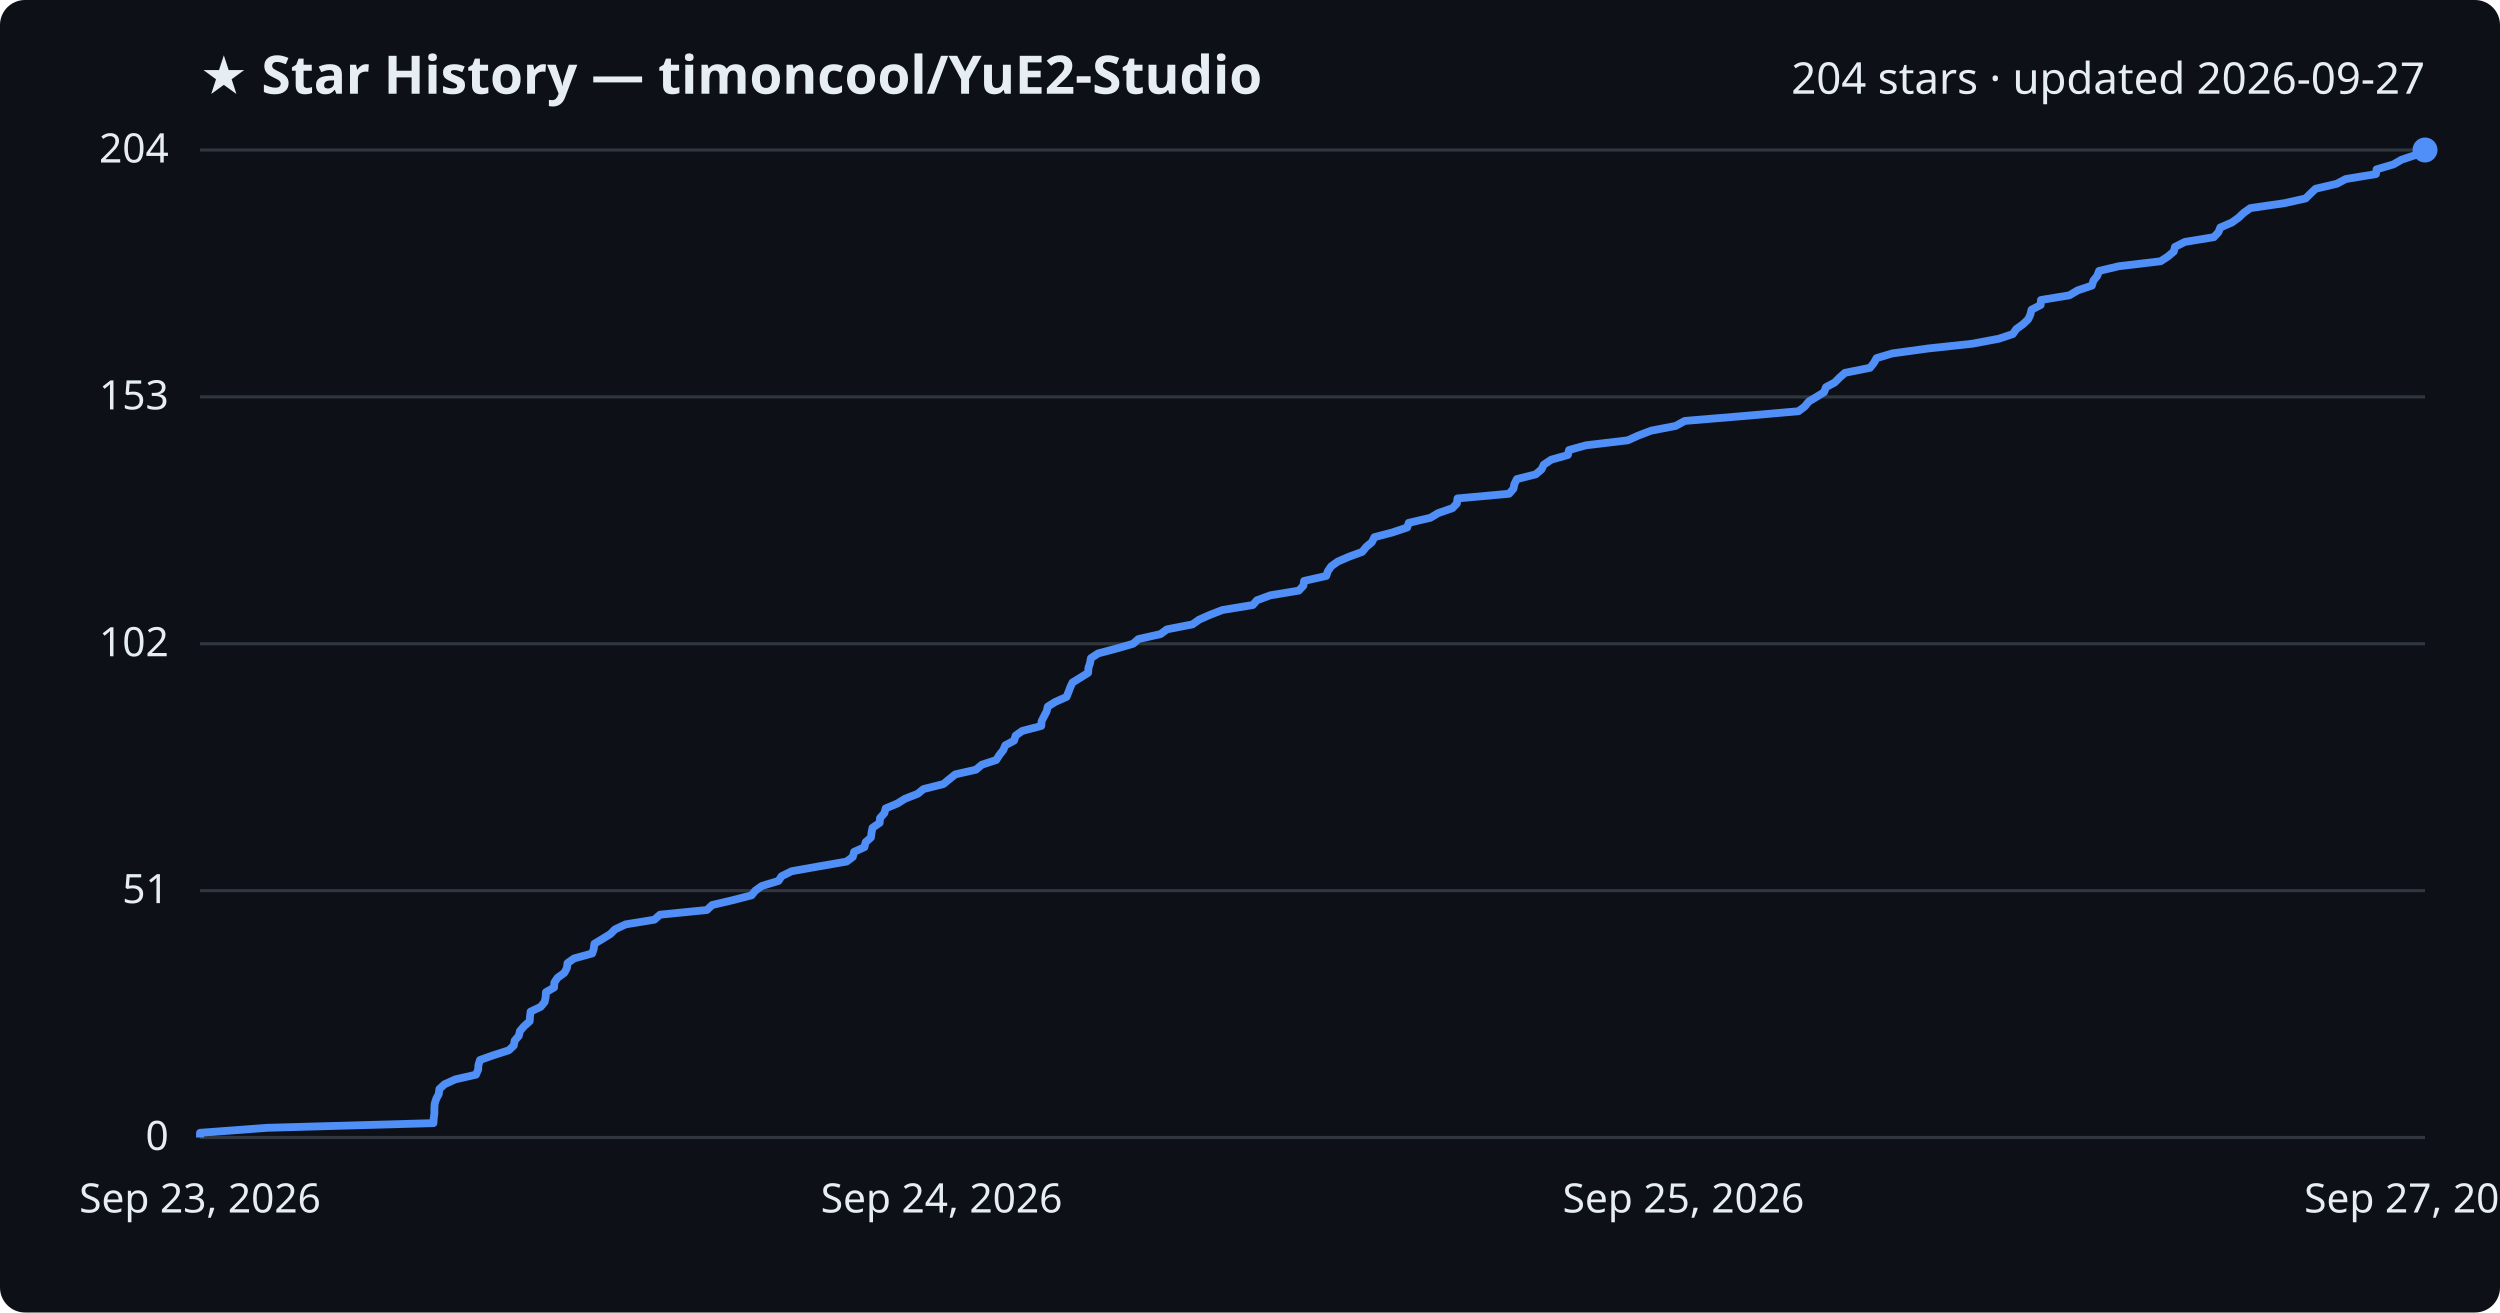
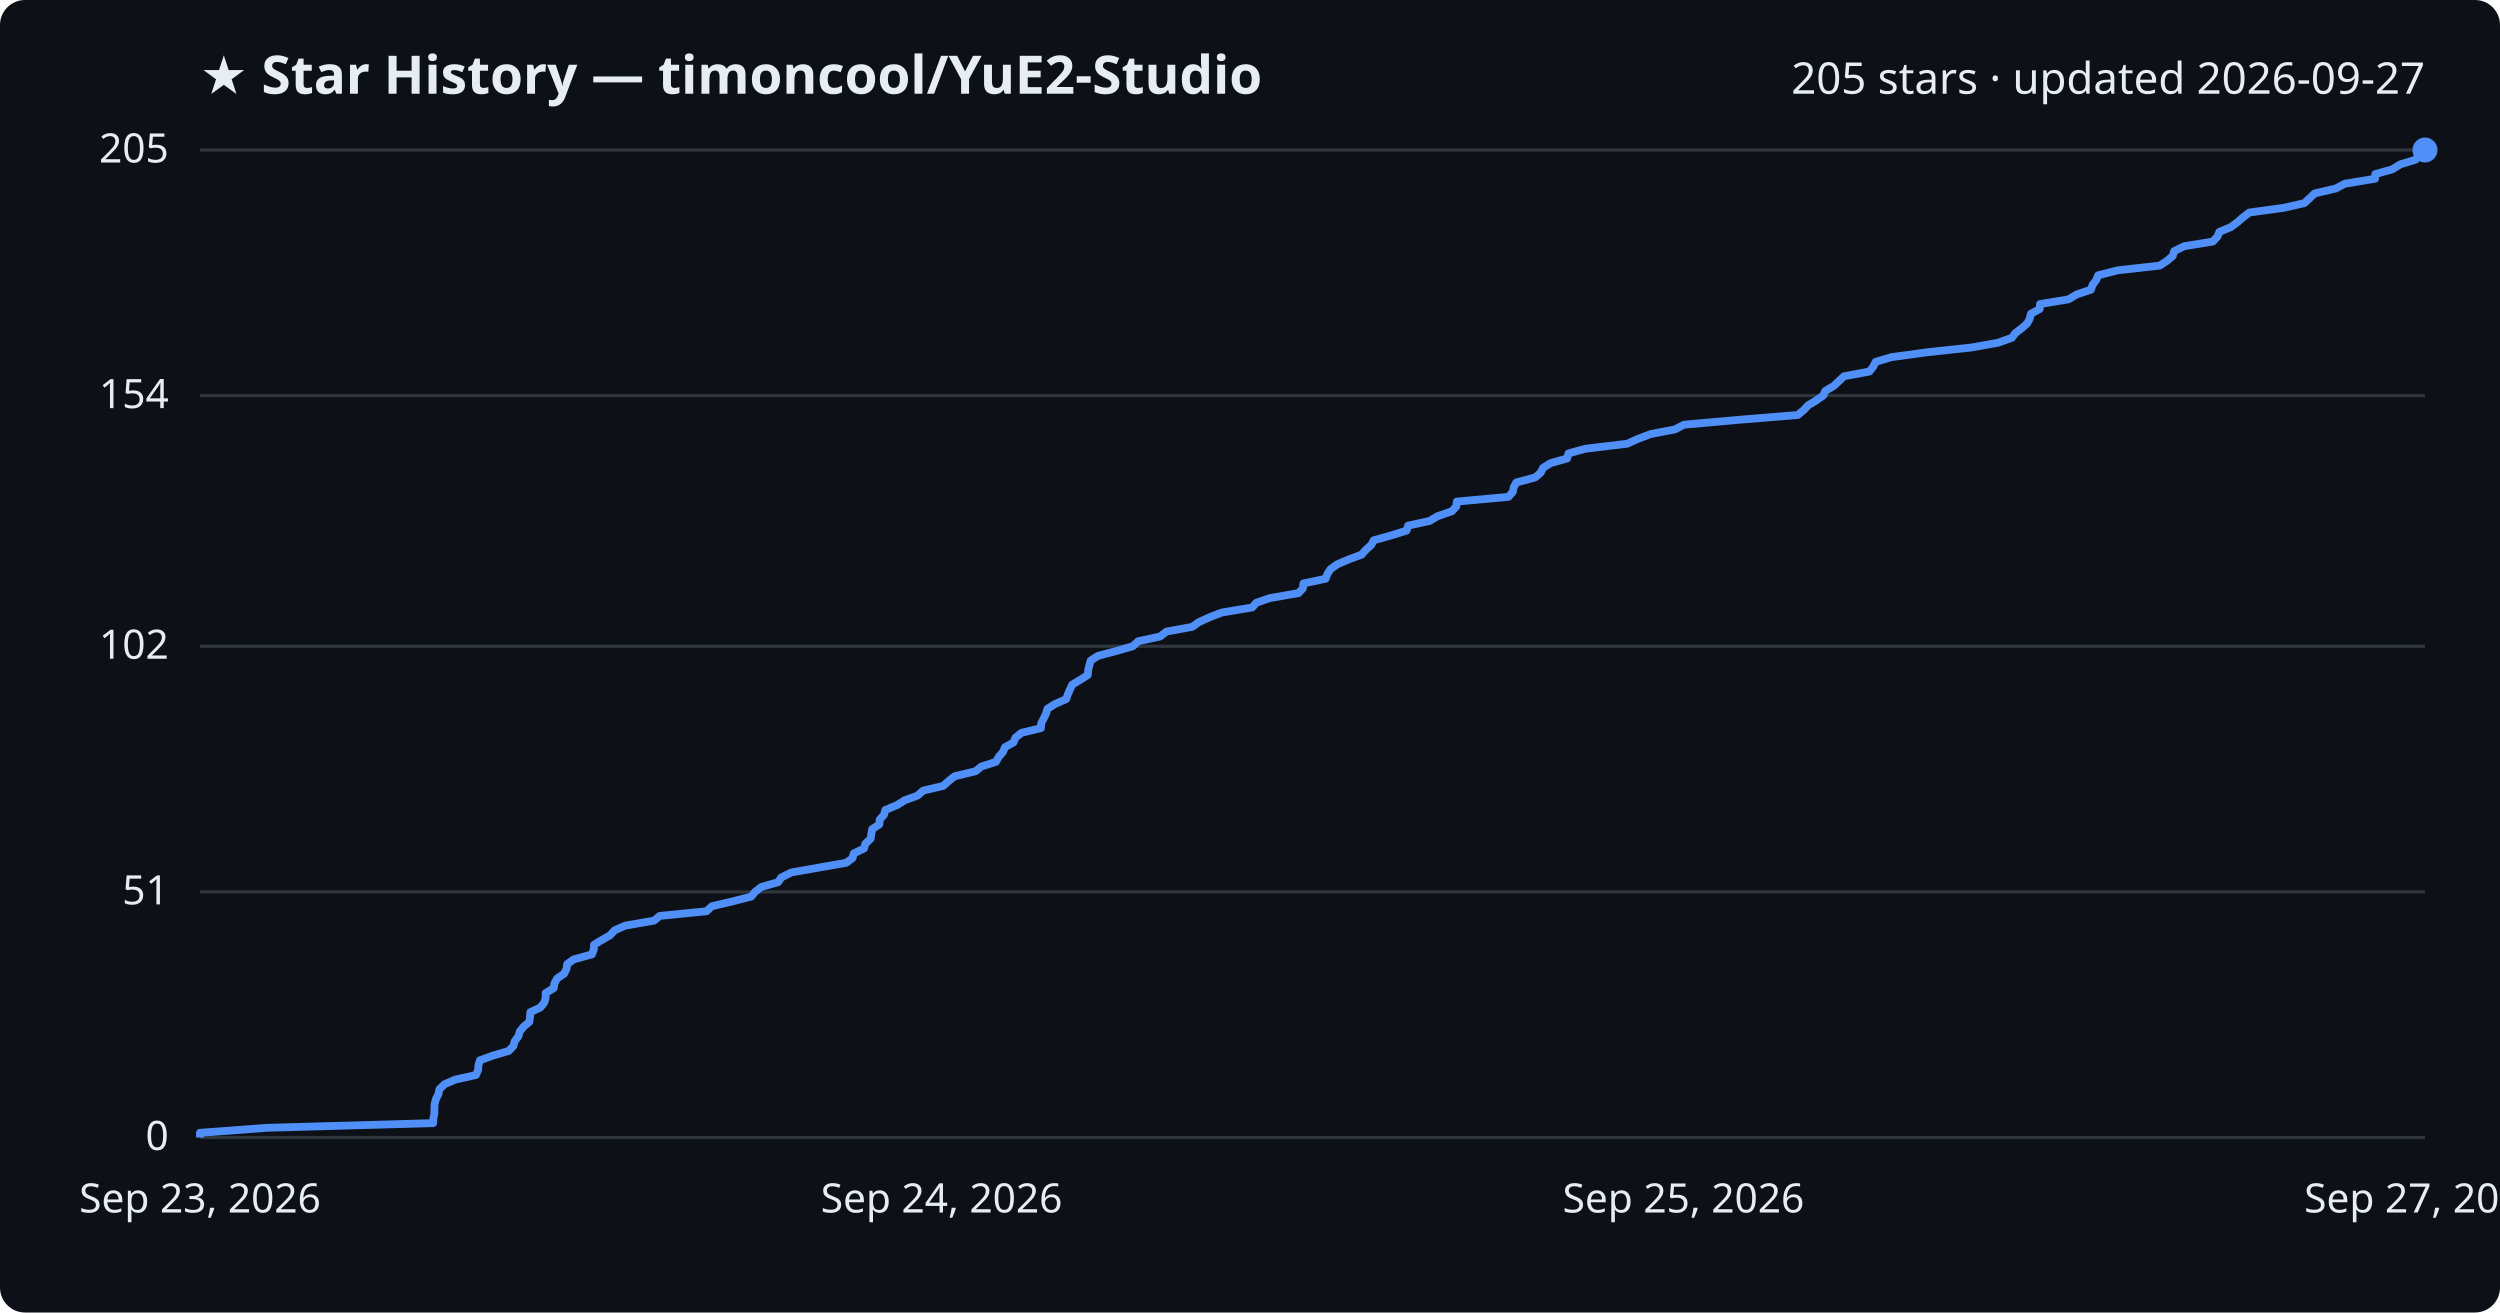
<svg xmlns="http://www.w3.org/2000/svg" viewBox="0 0 800 420" font-family="Segoe UI, sans-serif">
  <rect width="800" height="420" fill="#0d1117" rx="8" />
  <text x="64" y="30" fill="#e6edf3" font-size="17" font-weight="700">★ Star History — timoncool/YuE2-Studio</text>
-   <text x="776" y="30" fill="#e6edf3" font-size="14" text-anchor="end">204 stars · updated 2026-09-27</text>
+   <text x="776" y="30" fill="#e6edf3" font-size="14" text-anchor="end">205 stars · updated 2026-09-27</text>
  <line x1="64" y1="364.0" x2="776" y2="364.0" stroke="#30363d" stroke-width="1" />
  <text x="54" y="368.0" fill="#e6edf3" font-size="13" text-anchor="end">0</text>
-   <line x1="64" y1="285.0" x2="776" y2="285.0" stroke="#30363d" stroke-width="1" />
-   <text x="54" y="289.0" fill="#e6edf3" font-size="13" text-anchor="end">51</text>
-   <line x1="64" y1="206.0" x2="776" y2="206.0" stroke="#30363d" stroke-width="1" />
-   <text x="54" y="210.0" fill="#e6edf3" font-size="13" text-anchor="end">102</text>
-   <line x1="64" y1="127.0" x2="776" y2="127.0" stroke="#30363d" stroke-width="1" />
-   <text x="54" y="131.0" fill="#e6edf3" font-size="13" text-anchor="end">153</text>
+   <line x1="64" y1="285.4" x2="776" y2="285.4" stroke="#30363d" stroke-width="1" />
+   <text x="54" y="289.4" fill="#e6edf3" font-size="13" text-anchor="end">51</text>
+   <line x1="64" y1="206.8" x2="776" y2="206.8" stroke="#30363d" stroke-width="1" />
+   <text x="54" y="210.8" fill="#e6edf3" font-size="13" text-anchor="end">102</text>
+   <line x1="64" y1="126.6" x2="776" y2="126.6" stroke="#30363d" stroke-width="1" />
+   <text x="54" y="130.6" fill="#e6edf3" font-size="13" text-anchor="end">154</text>
  <line x1="64" y1="48.0" x2="776" y2="48.0" stroke="#30363d" stroke-width="1" />
-   <text x="54" y="52.0" fill="#e6edf3" font-size="13" text-anchor="end">204</text>
-   <path d="M64.0,364.0 L64.0,362.5 L85.5,360.9 L138.7,359.4 L138.8,357.8 L139.0,356.3 L139.0,354.7 L139.1,353.2 L139.6,351.6 L140.4,350.1 L140.6,348.5 L142.2,347.0 L145.7,345.4 L152.3,343.9 L153.0,342.3 L153.1,340.8 L153.6,339.2 L157.8,337.7 L162.8,336.1 L164.4,334.6 L164.7,333.0 L166.0,331.5 L166.4,329.9 L167.7,328.4 L169.5,326.8 L169.6,325.3 L169.8,323.7 L173.0,322.2 L174.3,320.6 L174.6,319.1 L174.7,317.5 L177.3,316.0 L177.4,314.4 L178.4,312.9 L180.6,311.3 L181.4,309.8 L181.6,308.2 L183.7,306.7 L189.5,305.1 L190.0,303.6 L190.2,302.0 L192.7,300.5 L195.3,298.9 L196.8,297.4 L200.2,295.8 L209.4,294.3 L211.2,292.7 L226.2,291.2 L227.9,289.6 L234.3,288.1 L240.5,286.5 L241.7,285.0 L243.8,283.5 L249.1,281.9 L250.1,280.4 L253.3,278.8 L261.7,277.3 L270.9,275.7 L272.9,274.2 L273.3,272.6 L276.6,271.1 L277.0,269.5 L278.7,268.0 L278.9,266.4 L279.2,264.9 L281.5,263.3 L281.6,261.8 L283.0,260.2 L283.4,258.7 L287.2,257.1 L289.6,255.6 L293.7,254.0 L295.5,252.5 L301.9,250.9 L303.7,249.4 L305.7,247.8 L312.3,246.3 L314.2,244.7 L318.8,243.2 L319.8,241.6 L321.0,240.1 L321.7,238.5 L324.5,237.0 L325.0,235.4 L327.1,233.9 L333.2,232.3 L333.3,230.8 L334.1,229.2 L334.9,227.7 L335.3,226.1 L337.7,224.6 L341.3,223.0 L341.9,221.5 L342.5,219.9 L343.2,218.4 L345.8,216.8 L348.2,215.3 L348.3,213.7 L348.8,212.2 L349.1,210.6 L351.4,209.1 L357.4,207.5 L362.6,206.0 L364.3,204.5 L371.4,202.9 L373.4,201.4 L381.6,199.8 L383.7,198.3 L387.3,196.7 L391.2,195.2 L400.9,193.6 L402.2,192.1 L406.5,190.5 L415.6,189.0 L417.1,187.4 L417.3,185.9 L424.4,184.3 L424.9,182.8 L426.0,181.2 L428.1,179.7 L431.8,178.1 L435.9,176.6 L437.2,175.0 L439.0,173.5 L439.8,171.9 L445.5,170.4 L450.3,168.8 L450.8,167.3 L457.7,165.7 L460.2,164.2 L464.8,162.6 L466.2,161.1 L466.4,159.5 L482.9,158.0 L484.3,156.4 L484.6,154.9 L485.4,153.3 L491.4,151.8 L493.3,150.2 L494.0,148.7 L496.4,147.1 L501.7,145.6 L502.1,144.0 L507.5,142.5 L520.9,140.9 L524.2,139.4 L528.4,137.8 L536.2,136.3 L539.1,134.7 L557.1,133.2 L575.5,131.6 L577.5,130.1 L578.8,128.5 L581.3,127.0 L583.7,125.5 L584.3,123.9 L587.1,122.4 L588.7,120.8 L590.4,119.3 L598.4,117.7 L599.6,116.2 L600.5,114.6 L605.5,113.1 L617.1,111.5 L631.1,110.0 L639.6,108.4 L644.1,106.9 L645.2,105.3 L647.3,103.8 L649.0,102.2 L649.7,100.7 L650.1,99.1 L653.0,97.6 L653.1,96.0 L662.2,94.5 L664.9,92.9 L669.4,91.4 L669.9,89.8 L671.1,88.3 L671.7,86.7 L678.0,85.2 L691.4,83.6 L693.7,82.1 L695.6,80.5 L696.0,79.0 L699.2,77.4 L708.4,75.9 L709.9,74.3 L710.5,72.8 L714.2,71.2 L716.3,69.7 L718.0,68.1 L720.1,66.6 L731.1,65.0 L737.8,63.5 L739.4,61.9 L741.0,60.4 L747.8,58.8 L750.6,57.3 L760.3,55.7 L760.5,54.2 L765.9,52.6 L768.5,51.1 L773.3,49.5 L774.3,48.0 L776.0,48.0" fill="none" stroke="#4f8ff7" stroke-width="2.5" stroke-linejoin="round" />
+   <text x="54" y="52.0" fill="#e6edf3" font-size="13" text-anchor="end">205</text>
+   <path d="M64.0,364.0 L64.0,362.5 L85.5,360.9 L138.6,359.4 L138.7,357.8 L139.0,356.3 L139.0,354.8 L139.1,353.2 L139.5,351.7 L140.3,350.1 L140.6,348.6 L142.2,347.0 L145.6,345.5 L152.3,344.0 L153.0,342.4 L153.1,340.9 L153.6,339.3 L157.7,337.8 L162.8,336.3 L164.3,334.7 L164.7,333.2 L165.9,331.6 L166.3,330.1 L167.6,328.5 L169.4,327.0 L169.6,325.5 L169.7,323.9 L172.9,322.4 L174.2,320.8 L174.6,319.3 L174.6,317.8 L177.2,316.2 L177.4,314.7 L178.3,313.1 L180.5,311.6 L181.3,310.0 L181.5,308.5 L183.6,307.0 L189.4,305.4 L190.0,303.9 L190.1,302.3 L192.6,300.8 L195.2,299.3 L196.7,297.7 L200.1,296.2 L209.3,294.6 L211.1,293.1 L226.1,291.6 L227.8,290.0 L234.2,288.5 L240.4,286.9 L241.6,285.4 L243.7,283.8 L249.0,282.3 L250.0,280.8 L253.2,279.2 L261.6,277.7 L270.8,276.1 L272.8,274.6 L273.2,273.1 L276.5,271.5 L276.9,270.0 L278.6,268.4 L278.8,266.9 L279.1,265.3 L281.4,263.8 L281.5,262.3 L282.9,260.7 L283.3,259.2 L287.1,257.6 L289.5,256.1 L293.6,254.6 L295.4,253.0 L301.8,251.5 L303.6,249.9 L305.5,248.4 L312.2,246.8 L314.0,245.3 L318.7,243.8 L319.6,242.2 L320.9,240.7 L321.6,239.1 L324.3,237.6 L324.9,236.1 L326.9,234.5 L333.1,233.0 L333.2,231.4 L334.0,229.9 L334.7,228.4 L335.2,226.8 L337.6,225.3 L341.2,223.7 L341.7,222.2 L342.4,220.6 L343.1,219.1 L345.6,217.6 L348.1,216.0 L348.2,214.5 L348.6,212.9 L349.0,211.4 L351.3,209.9 L357.3,208.3 L362.5,206.8 L364.2,205.2 L371.2,203.7 L373.3,202.1 L381.5,200.6 L383.6,199.1 L387.1,197.5 L391.0,196.0 L400.7,194.4 L402.0,192.9 L406.3,191.4 L415.5,189.8 L416.9,188.3 L417.1,186.7 L424.2,185.2 L424.8,183.6 L425.8,182.1 L427.9,180.6 L431.6,179.0 L435.7,177.5 L437.1,175.9 L438.8,174.4 L439.6,172.9 L445.3,171.3 L450.1,169.8 L450.6,168.2 L457.5,166.7 L460.0,165.2 L464.6,163.6 L466.0,162.1 L466.2,160.5 L482.7,159.0 L484.1,157.4 L484.4,155.9 L485.2,154.4 L491.2,152.8 L493.0,151.3 L493.8,149.7 L496.2,148.2 L501.5,146.7 L501.9,145.1 L507.3,143.6 L520.7,142.0 L524.0,140.5 L528.2,138.9 L536.0,137.4 L538.9,135.9 L556.9,134.3 L575.3,132.8 L577.2,131.2 L578.6,129.7 L581.1,128.2 L583.4,126.6 L584.1,125.1 L586.8,123.5 L588.4,122.0 L590.1,120.4 L598.2,118.9 L599.4,117.4 L600.2,115.8 L605.2,114.3 L616.9,112.7 L630.8,111.2 L639.3,109.7 L643.8,108.1 L644.9,106.6 L647.0,105.0 L648.7,103.5 L649.5,102.0 L649.9,100.4 L652.7,98.9 L652.8,97.3 L661.9,95.8 L664.6,94.2 L669.1,92.7 L669.6,91.2 L670.8,89.6 L671.4,88.1 L677.7,86.5 L691.1,85.0 L693.4,83.5 L695.3,81.9 L695.7,80.4 L698.9,78.8 L708.1,77.3 L709.6,75.7 L710.2,74.2 L713.8,72.7 L716.0,71.1 L717.7,69.6 L719.8,68.0 L730.8,66.5 L737.4,65.0 L739.1,63.4 L740.7,61.9 L747.5,60.3 L750.3,58.8 L760.0,57.2 L760.1,55.7 L765.5,54.2 L768.1,52.6 L773.0,51.1 L774.0,49.5 L776.0,48.0 L776.0,48.0" fill="none" stroke="#4f8ff7" stroke-width="2.5" stroke-linejoin="round" />
  <circle cx="776.0" cy="48.0" r="4" fill="#4f8ff7" />
  <text x="64.0" y="388" fill="#e6edf3" font-size="13" text-anchor="middle">Sep 23, 2026</text>
  <text x="301.3" y="388" fill="#e6edf3" font-size="13" text-anchor="middle">Sep 24, 2026</text>
  <text x="538.7" y="388" fill="#e6edf3" font-size="13" text-anchor="middle">Sep 25, 2026</text>
  <text x="776.0" y="388" fill="#e6edf3" font-size="13" text-anchor="middle">Sep 27, 2026</text>
</svg>
